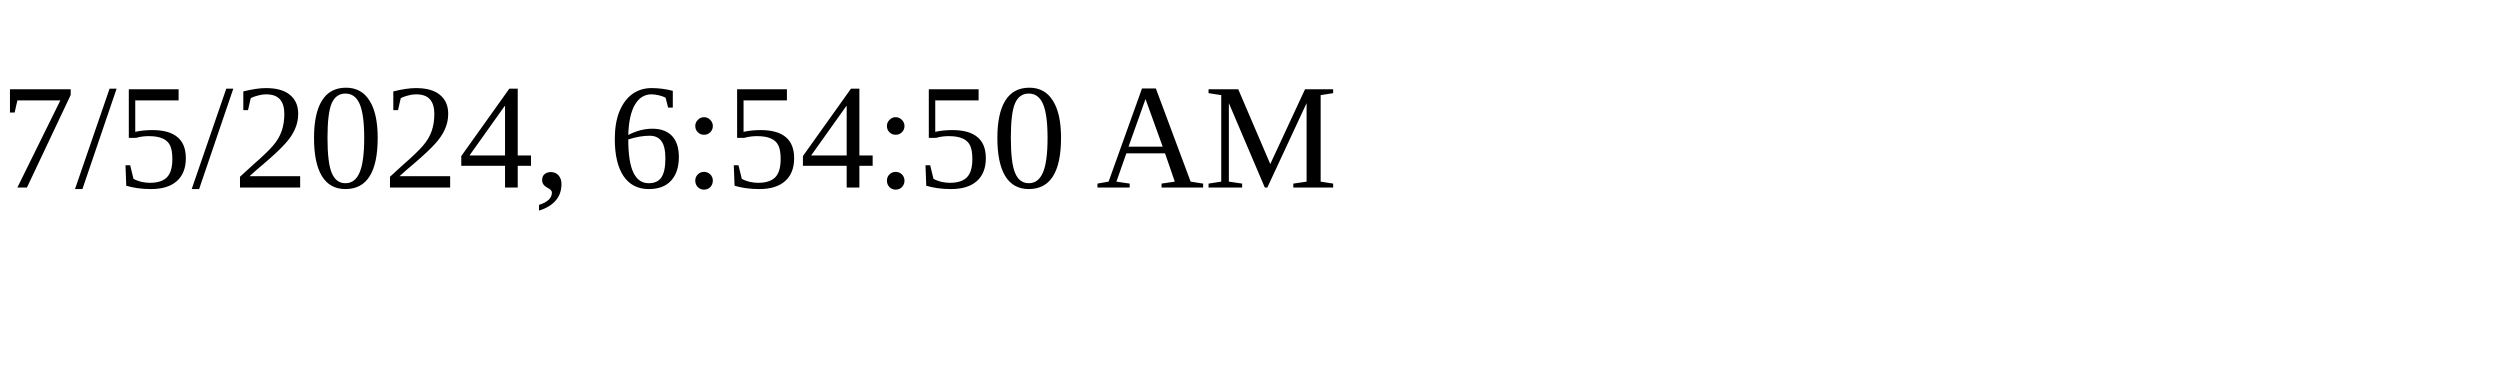
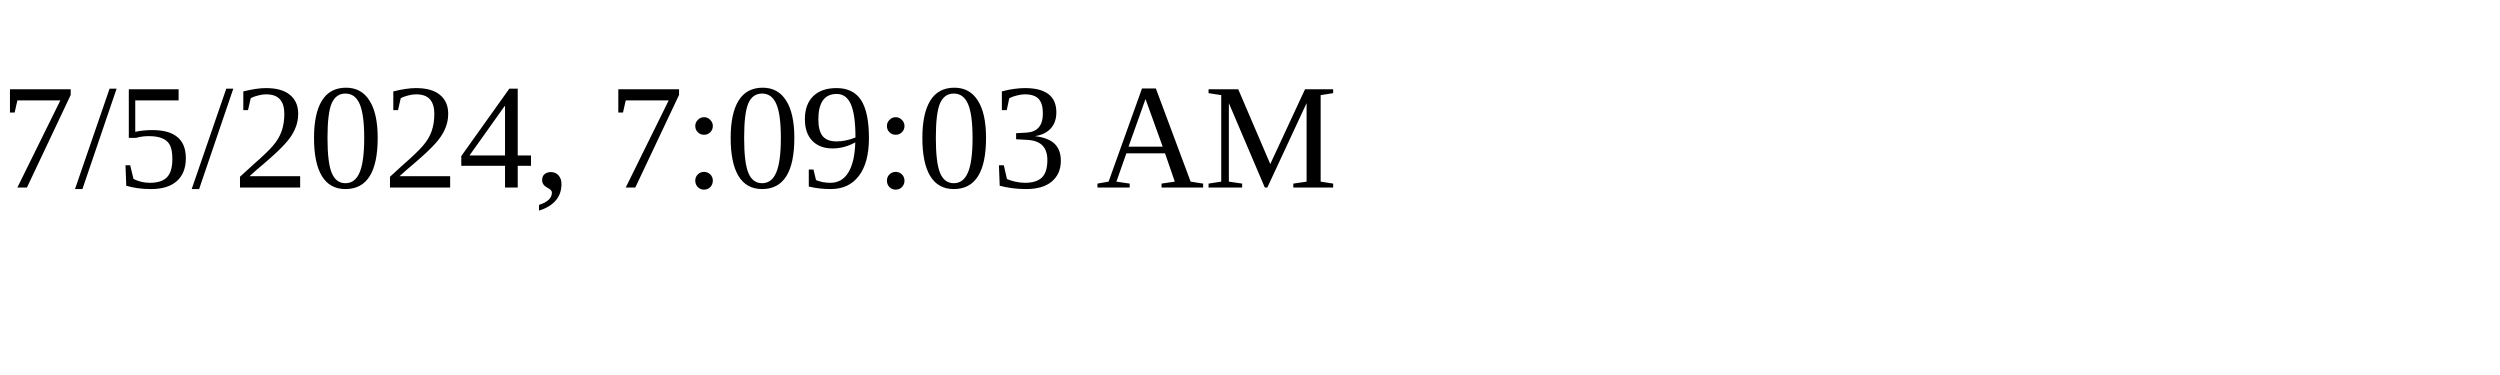
<svg xmlns="http://www.w3.org/2000/svg" height="30" width="200">
-   <text x="0" y="15">7/5/2024, 6:54:50 AM</text>
+   <text x="0" y="15">7/5/2024, 7:09:03 AM</text>
</svg>
